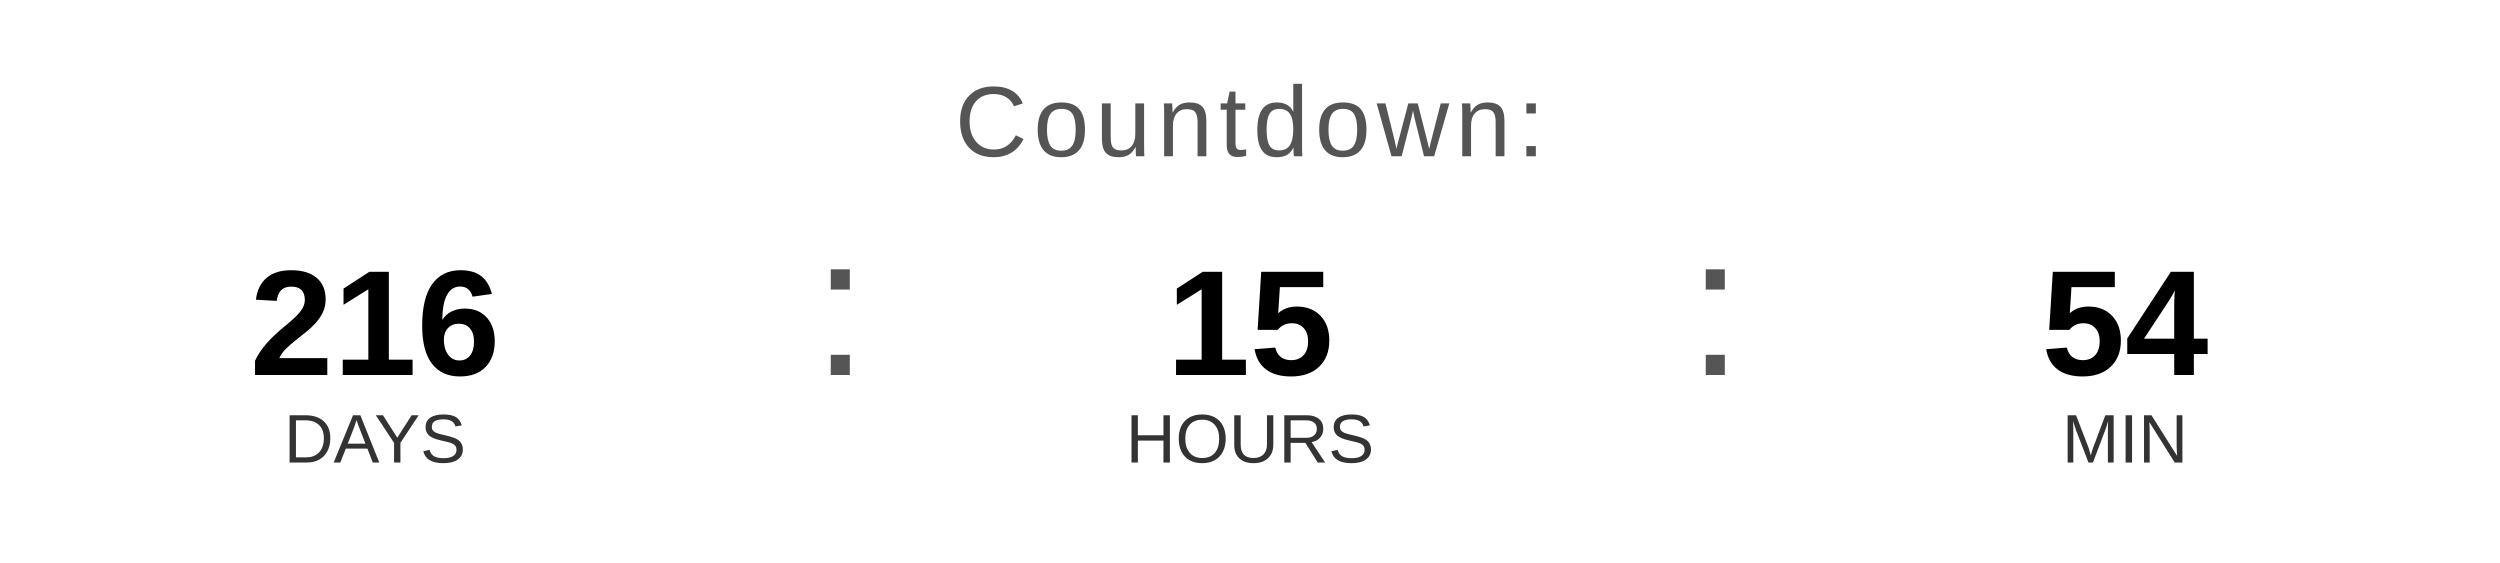
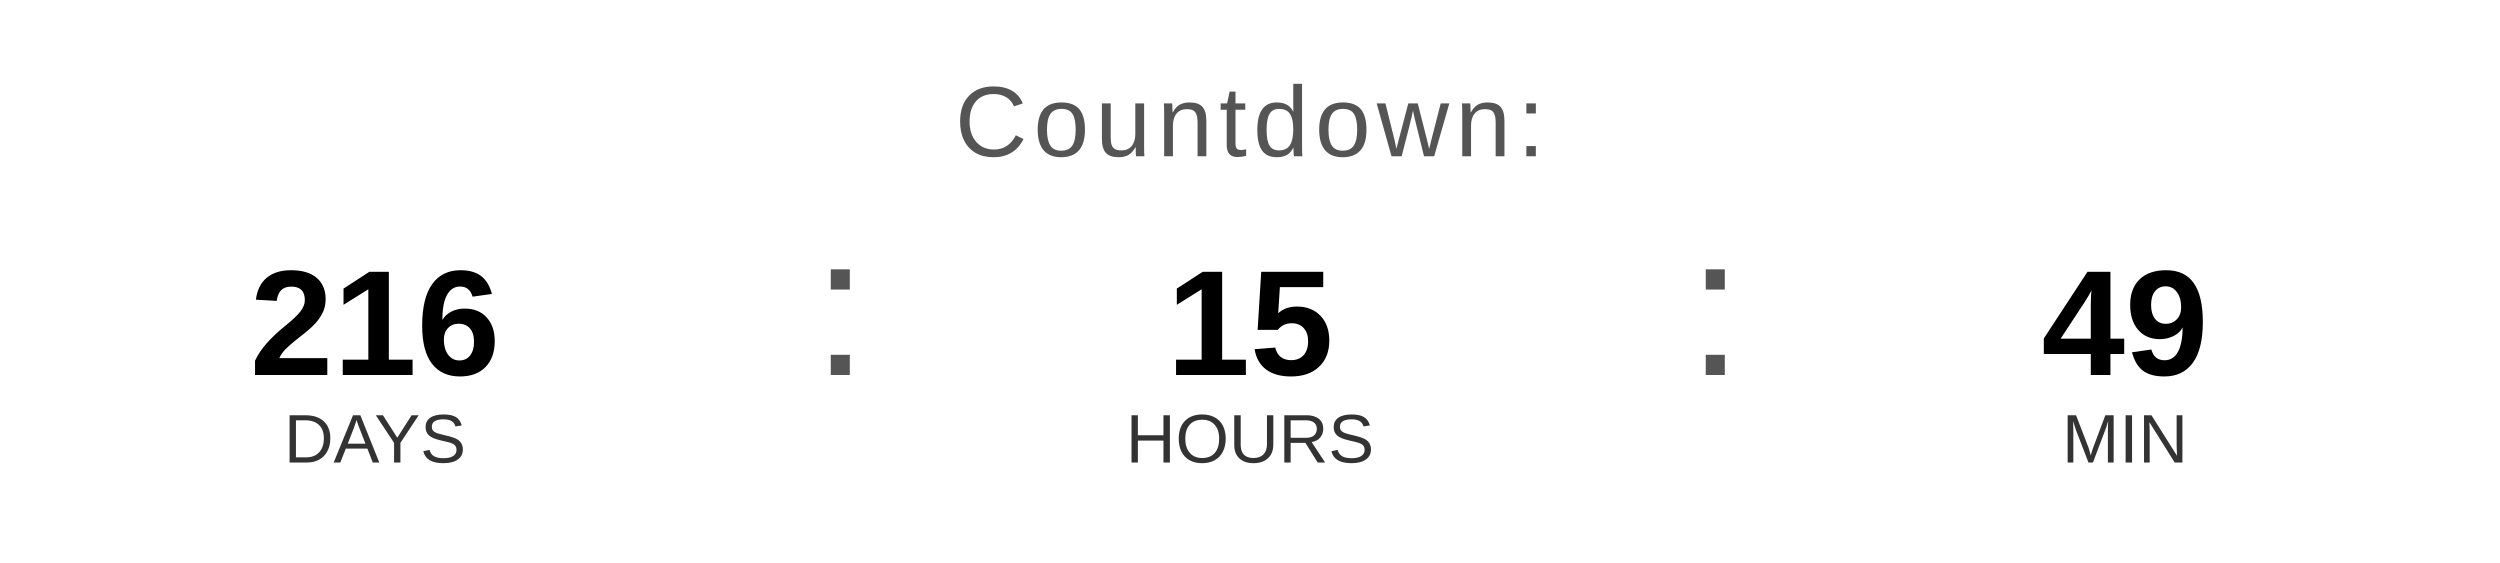
<svg xmlns="http://www.w3.org/2000/svg" width="400" height="90" viewBox="0 0 400 90">
  <text x="200" y="25" font-family="Arial, Helvetica, sans-serif" font-size="16" fill="#555555" text-anchor="middle" letter-spacing="1">
    Countdown:
  </text>
  <text x="60" y="60" font-family="Arial, Helvetica, sans-serif" font-size="24" font-weight="bold" fill="#000000" text-anchor="middle">216</text>
  <text x="60" y="74" font-family="Arial, Helvetica, sans-serif" font-size="11" fill="#333333" text-anchor="middle">DAYS</text>
  <text x="130" y="60" font-family="Arial, sans-serif" font-size="32" fill="#555555">:</text>
  <text x="200" y="60" font-family="Arial, Helvetica, sans-serif" font-size="24" font-weight="bold" fill="#000000" text-anchor="middle">15</text>
  <text x="200" y="74" font-family="Arial, Helvetica, sans-serif" font-size="11" fill="#333333" text-anchor="middle">HOURS</text>
  <text x="270" y="60" font-family="Arial, sans-serif" font-size="32" fill="#555555">:</text>
-   <text x="340" y="60" font-family="Arial, Helvetica, sans-serif" font-size="24" font-weight="bold" fill="#000000" text-anchor="middle">54</text>
+   <text x="340" y="60" font-family="Arial, Helvetica, sans-serif" font-size="24" font-weight="bold" fill="#000000" text-anchor="middle">49</text>
  <text x="340" y="74" font-family="Arial, Helvetica, sans-serif" font-size="11" fill="#333333" text-anchor="middle">MIN</text>
</svg>
